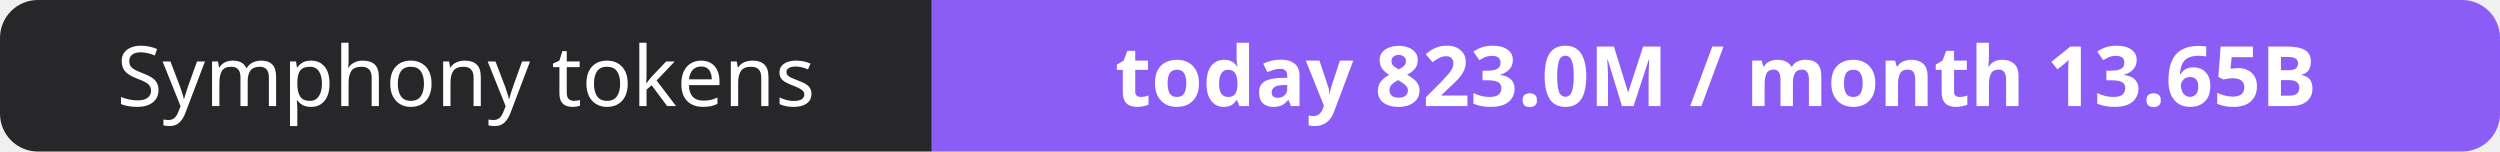
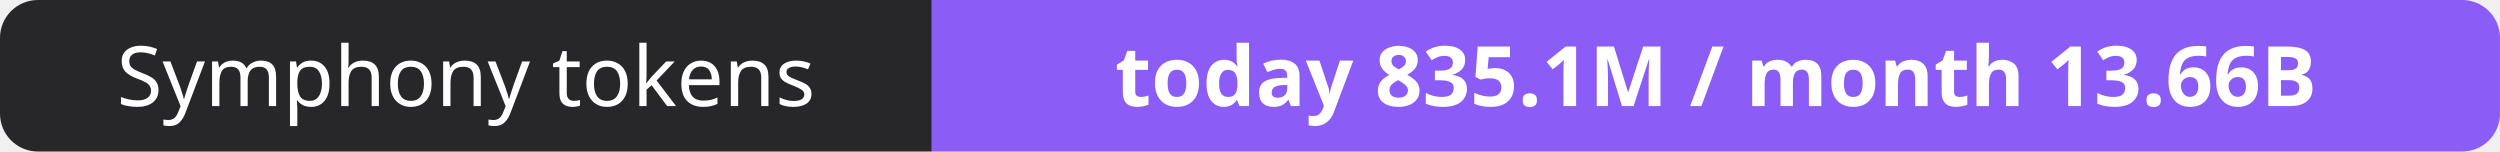
- <svg xmlns="http://www.w3.org/2000/svg" width="330" height="20" role="img" aria-label="Symphony tokens: today 823.0M / month 13.65B">
+ <svg xmlns="http://www.w3.org/2000/svg" width="330" height="20" role="img" aria-label="Symphony tokens: today 835.1M / month 13.66B">
  <clipPath id="r">
    <rect width="330" height="20" rx="5" fill="#fff" />
  </clipPath>
  <g clip-path="url(#r)">
    <rect width="123" height="20" fill="#27272a" />
    <rect x="123" width="207" height="20" fill="#8b5cf6" />
  </g>
  <g fill="#fff" text-anchor="middle" font-family="Verdana,Geneva,sans-serif" font-size="11">
    <text x="61.5" y="14">Symphony tokens</text>
-     <text x="226.5" y="14" font-weight="700">today 823.0M / month 13.65B</text>
+     <text x="226.5" y="14" font-weight="700">today 835.1M / month 13.66B</text>
  </g>
</svg>
